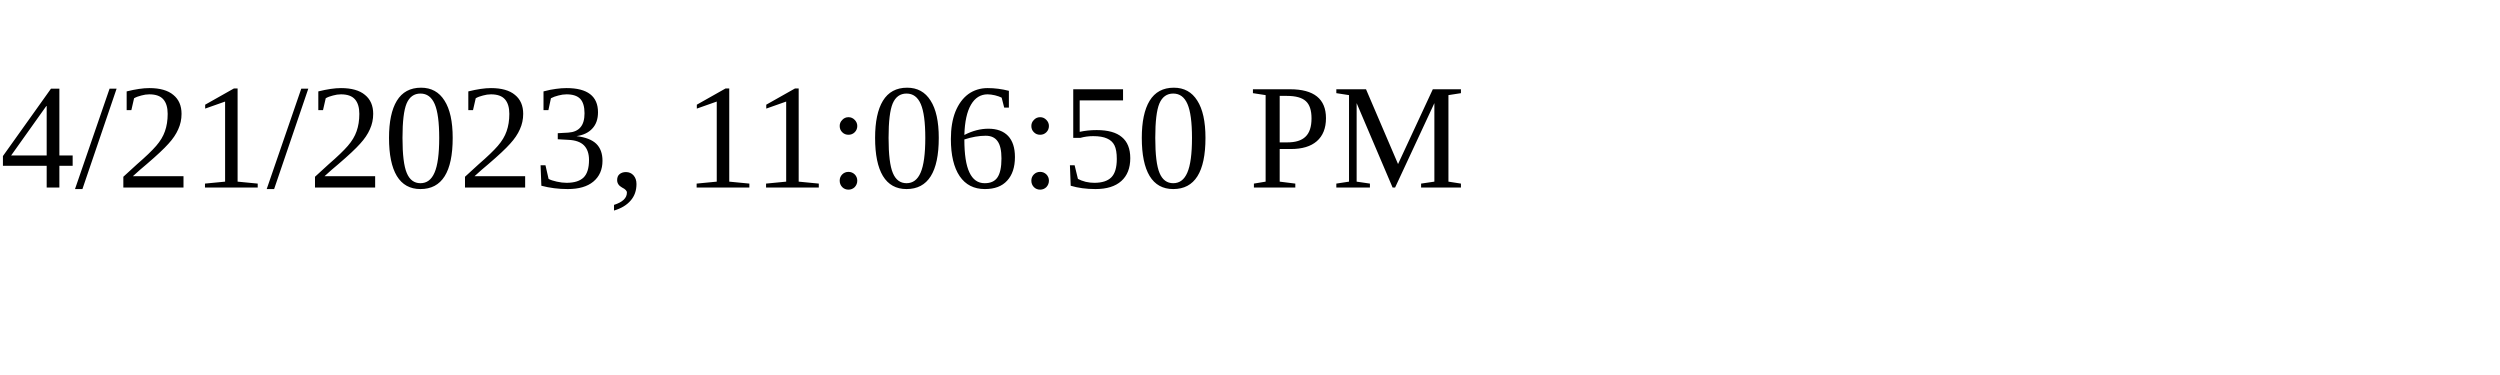
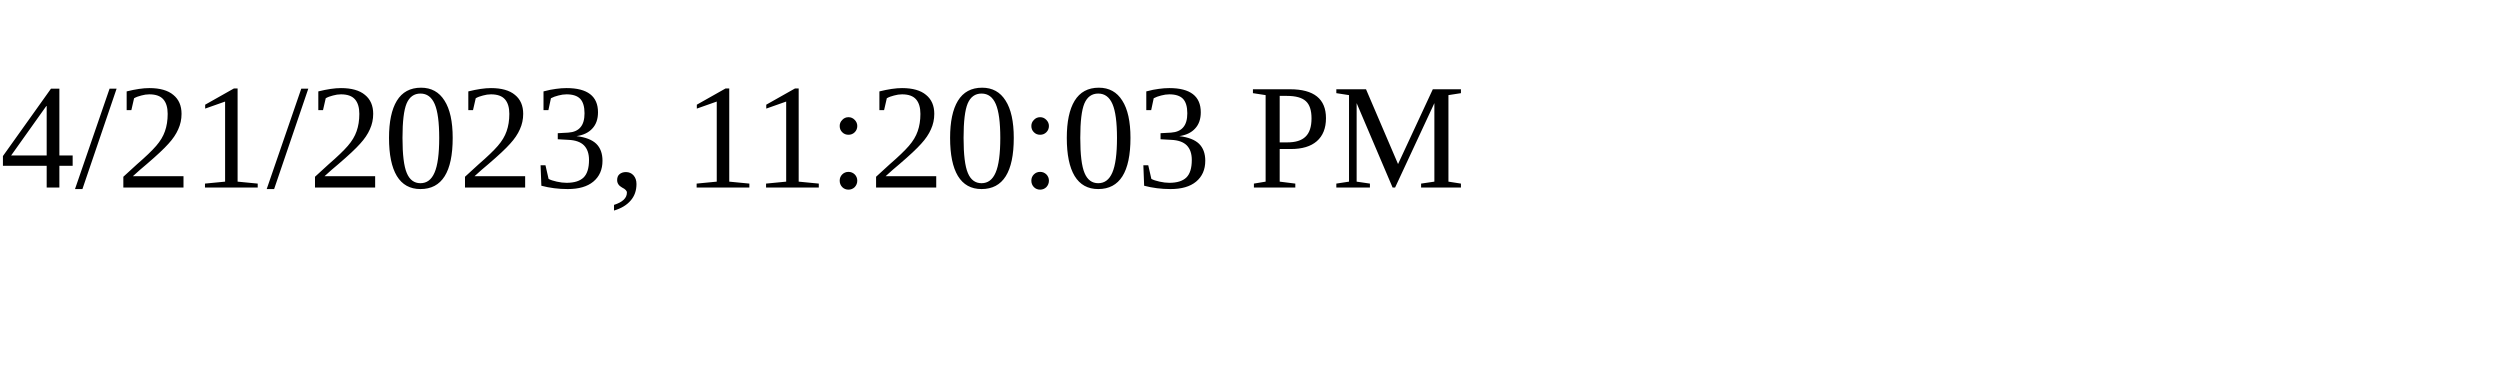
<svg xmlns="http://www.w3.org/2000/svg" height="30" width="200">
-   <text x="0" y="15">4/21/2023, 11:06:50 PM</text>
+   <text x="0" y="15">4/21/2023, 11:20:03 PM</text>
</svg>
